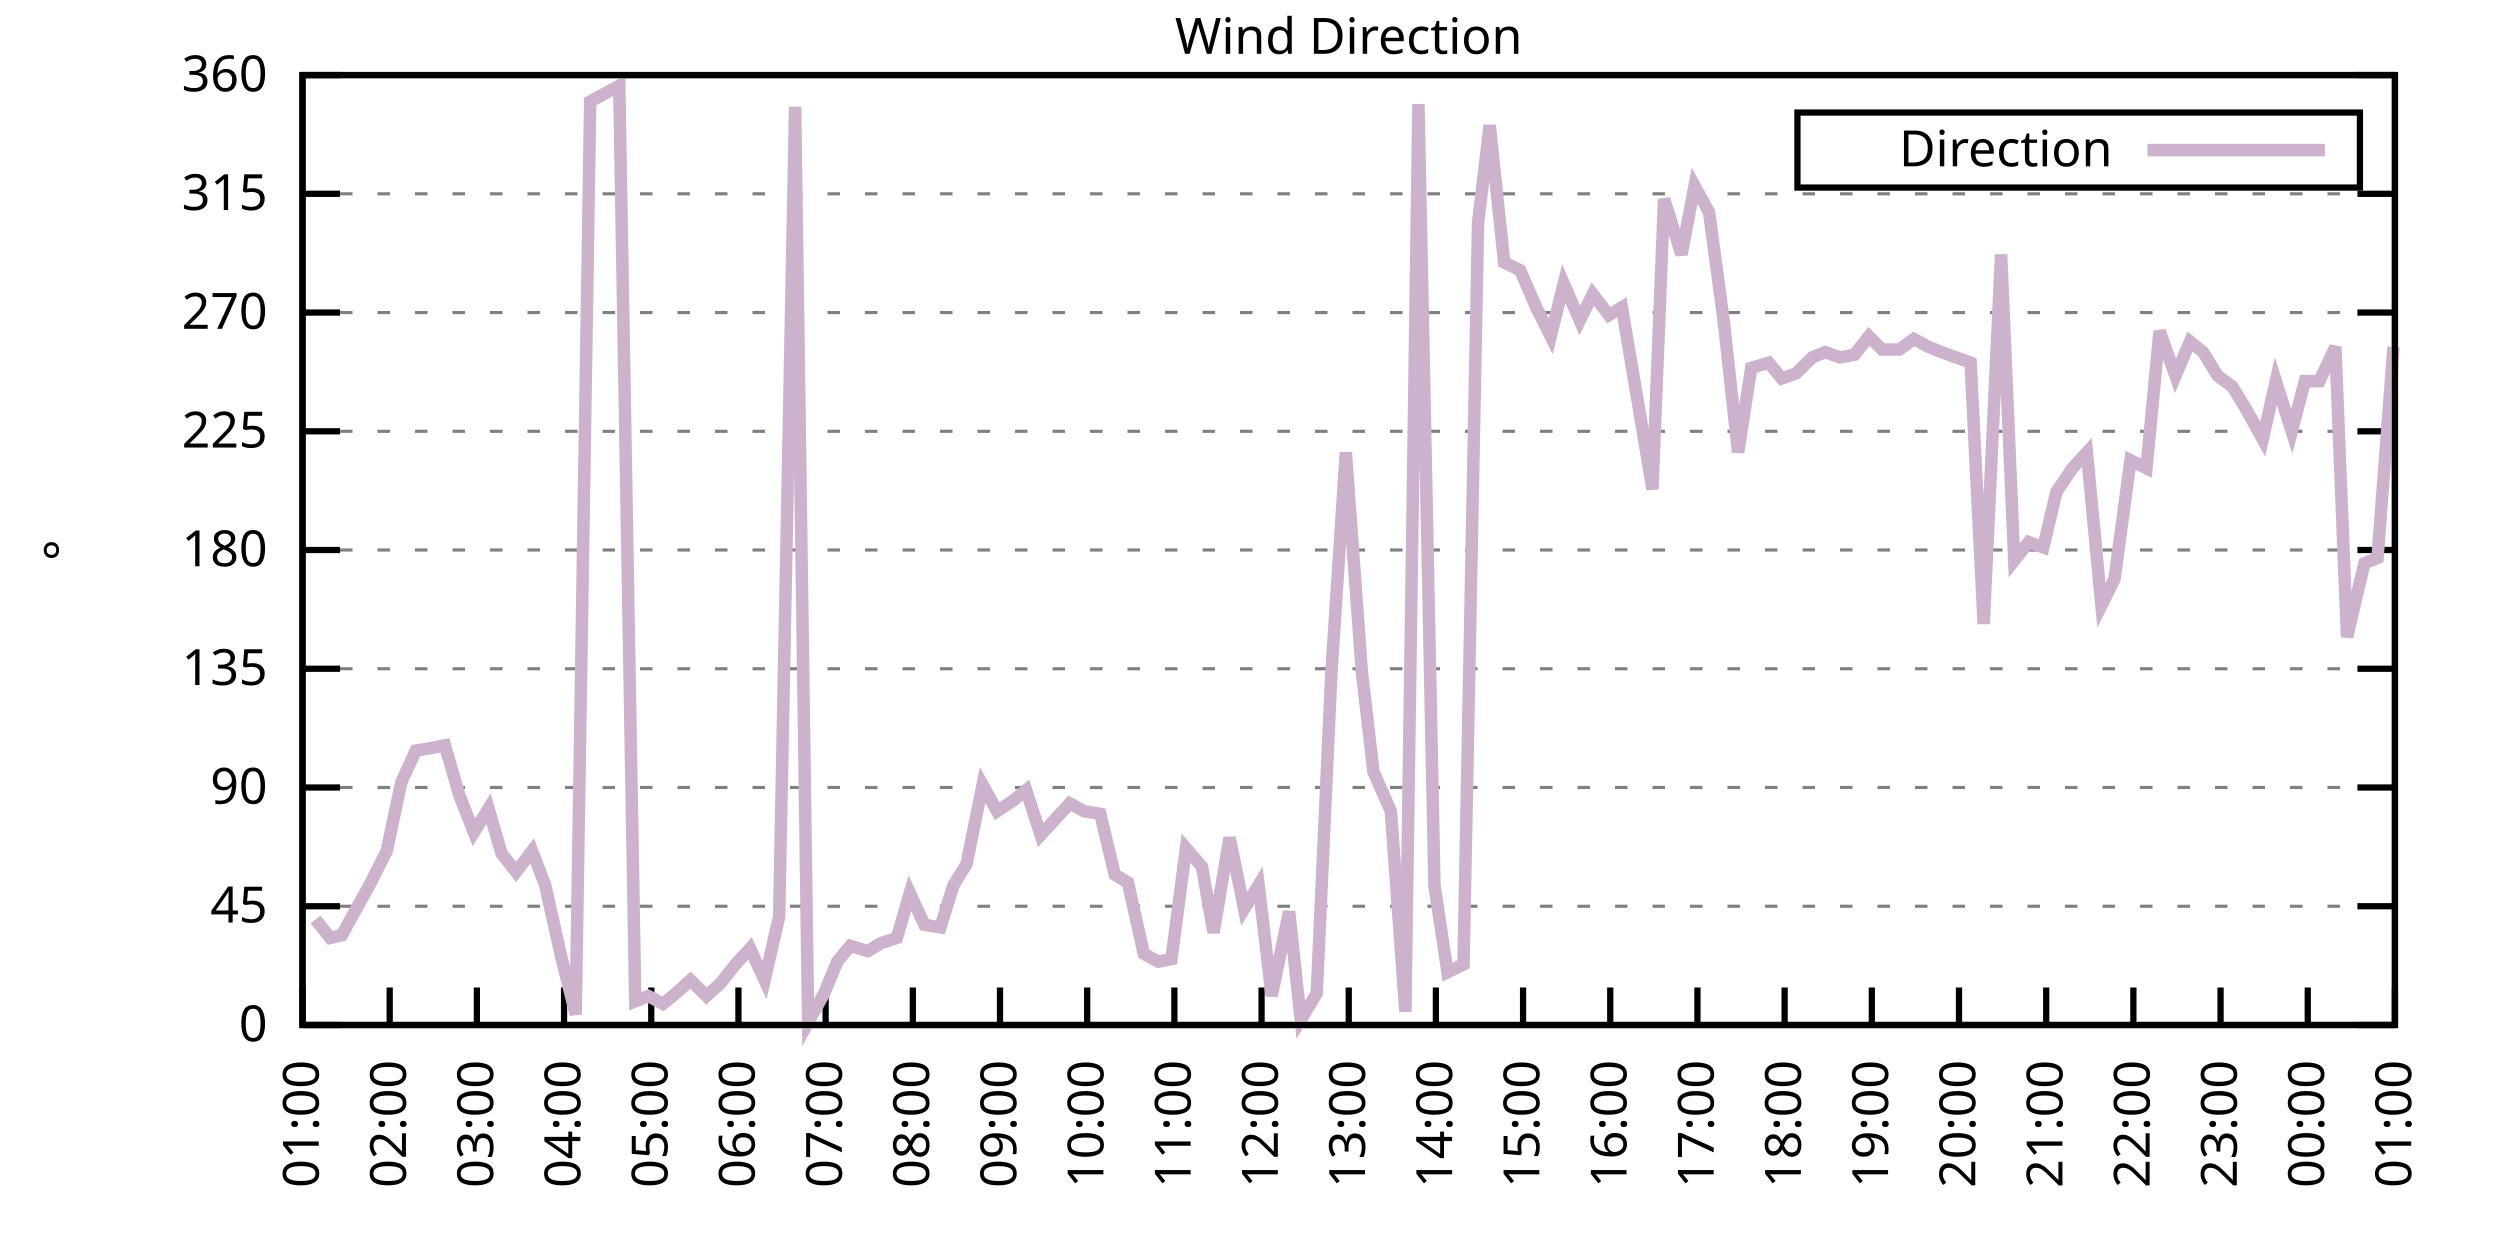
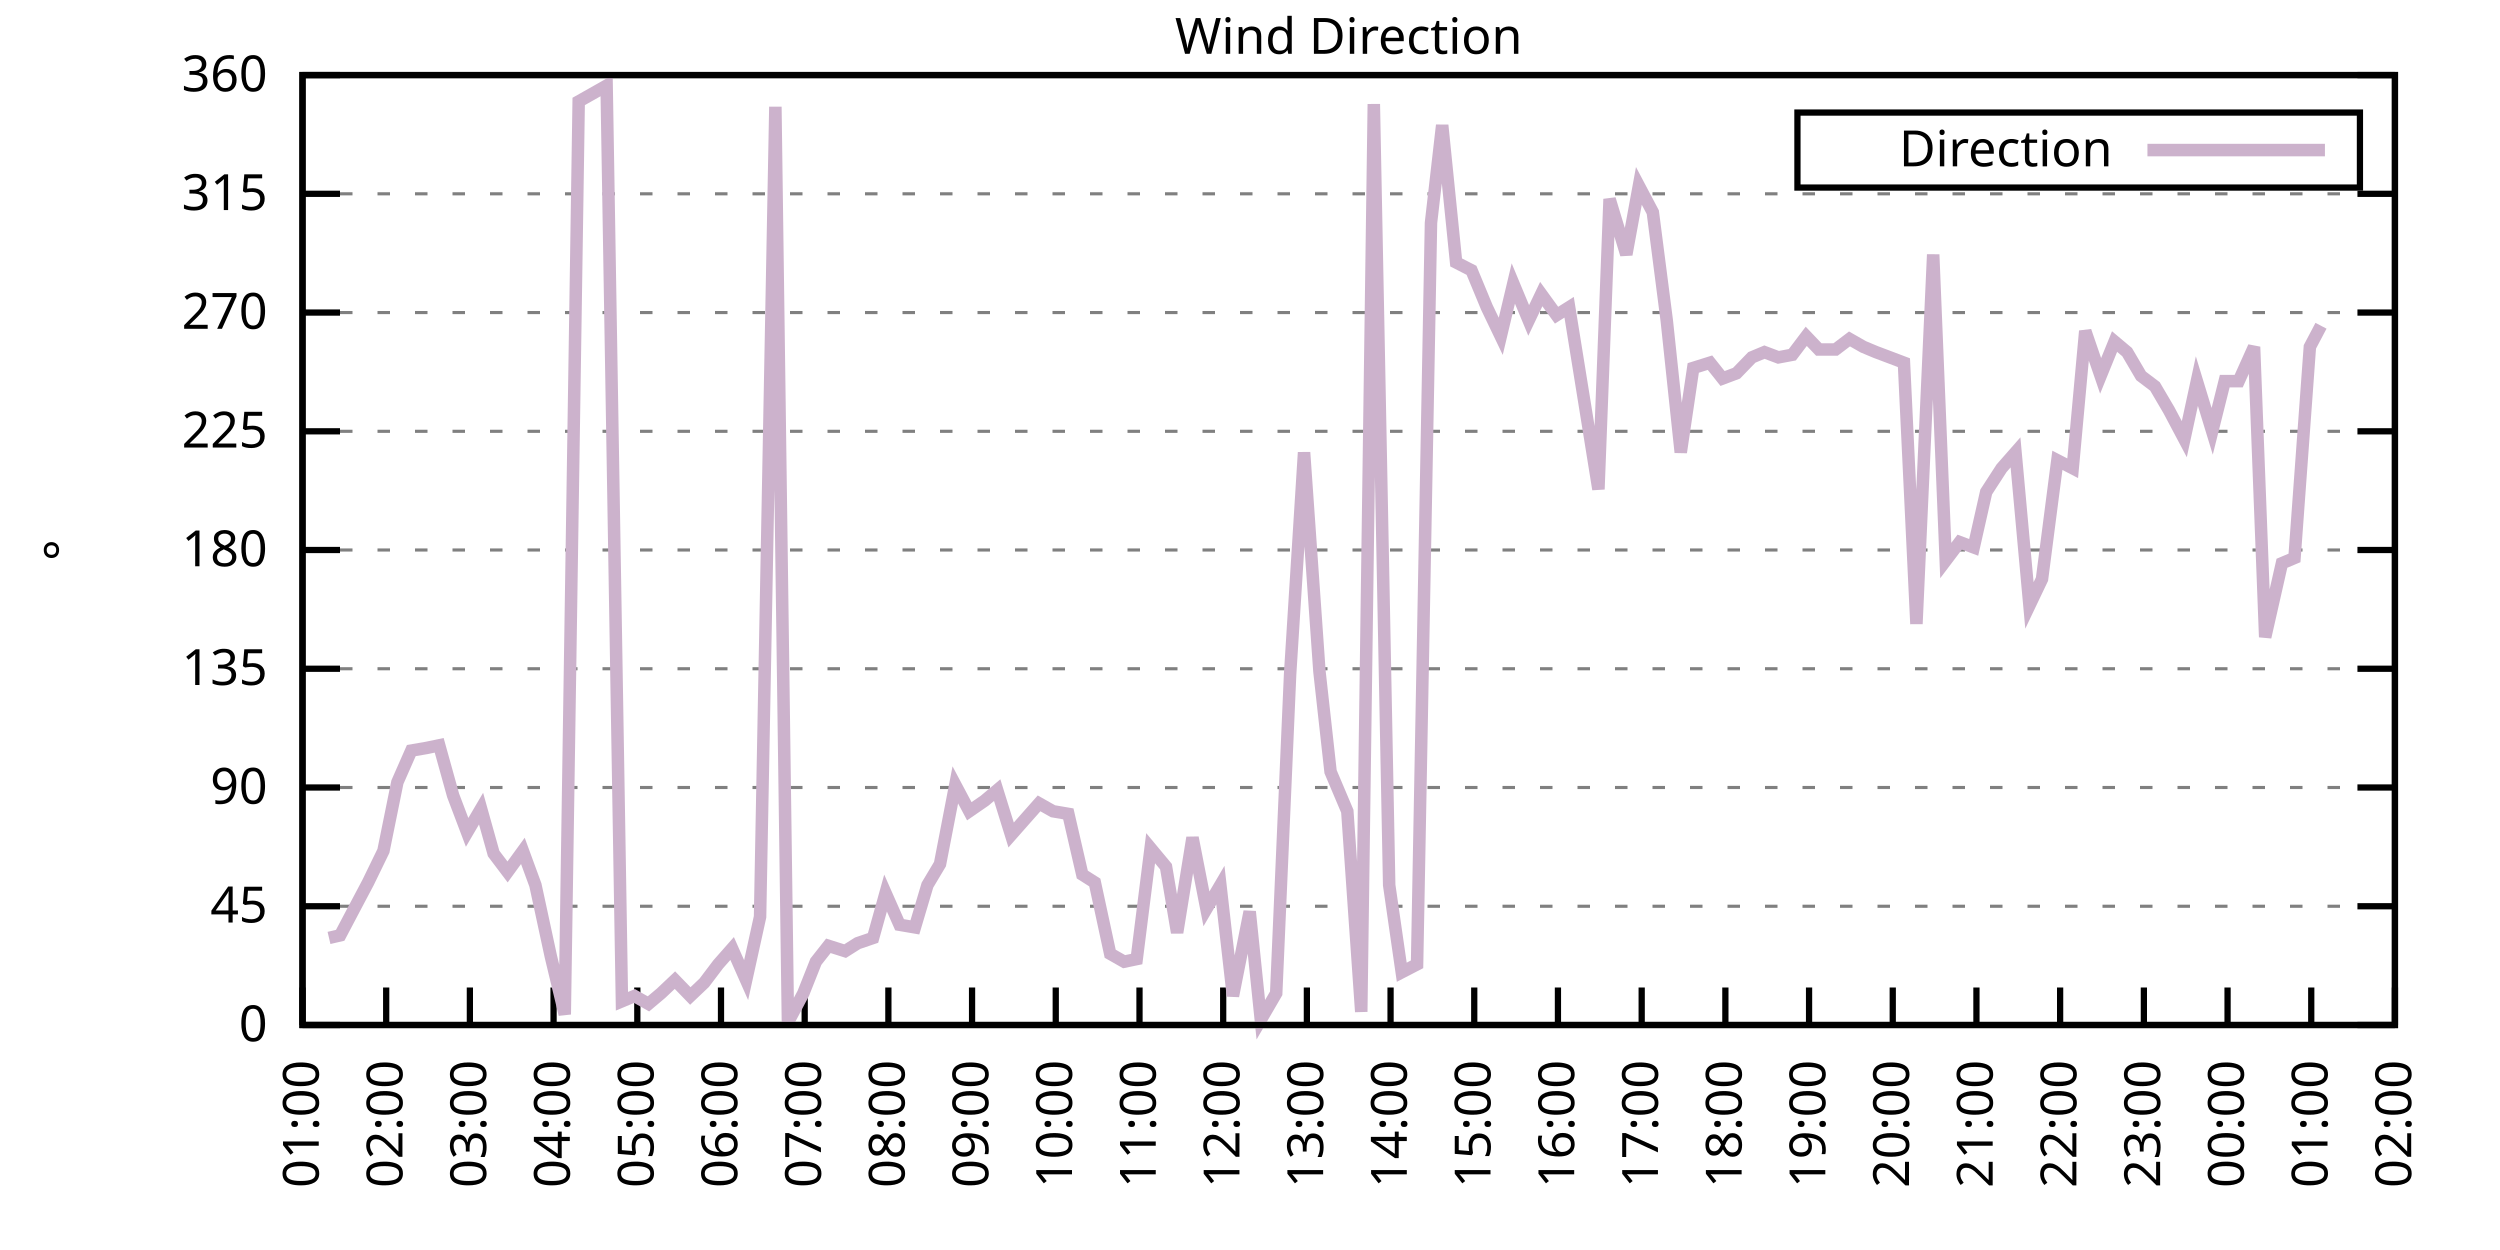
<svg xmlns="http://www.w3.org/2000/svg" xmlns:xlink="http://www.w3.org/1999/xlink" width="400" height="200" viewBox="0 0 400 200">
  <g id="gnuplot_canvas">
    <rect x="0" y="0" width="400" height="200" fill="none" />
    <defs>
      <circle id="gpDot" r="0.5" stroke-width="0.5" stroke="currentColor" />
      <path id="gpPt0" stroke-width="0.333" stroke="currentColor" d="M-1,0 h2 M0,-1 v2" />
      <path id="gpPt1" stroke-width="0.333" stroke="currentColor" d="M-1,-1 L1,1 M1,-1 L-1,1" />
      <path id="gpPt2" stroke-width="0.333" stroke="currentColor" d="M-1,0 L1,0 M0,-1 L0,1 M-1,-1 L1,1 M-1,1 L1,-1" />
      <rect id="gpPt3" stroke-width="0.333" stroke="currentColor" x="-1" y="-1" width="2" height="2" />
      <rect id="gpPt4" stroke-width="0.333" stroke="currentColor" fill="currentColor" x="-1" y="-1" width="2" height="2" />
      <circle id="gpPt5" stroke-width="0.333" stroke="currentColor" cx="0" cy="0" r="1" />
      <use xlink:href="#gpPt5" id="gpPt6" fill="currentColor" stroke="none" />
      <path id="gpPt7" stroke-width="0.333" stroke="currentColor" d="M0,-1.33 L-1.33,0.67 L1.33,0.67 z" />
      <use xlink:href="#gpPt7" id="gpPt8" fill="currentColor" stroke="none" />
      <use xlink:href="#gpPt7" id="gpPt9" stroke="currentColor" transform="rotate(180)" />
      <use xlink:href="#gpPt9" id="gpPt10" fill="currentColor" stroke="none" />
      <use xlink:href="#gpPt3" id="gpPt11" stroke="currentColor" transform="rotate(45)" />
      <use xlink:href="#gpPt11" id="gpPt12" fill="currentColor" stroke="none" />
      <path id="gpPt13" stroke-width="0.333" stroke="currentColor" d="M0,1.330 L1.265,0.411 L0.782,-1.067 L-0.782,-1.076 L-1.265,0.411 z" />
      <use xlink:href="#gpPt13" id="gpPt14" fill="currentColor" stroke="none" />
      <filter id="textbox" filterUnits="objectBoundingBox" x="0" y="0" height="1" width="1">
        <feFlood flood-color="white" flood-opacity="1" result="bgnd" />
        <feComposite in="SourceGraphic" in2="bgnd" operator="atop" />
      </filter>
      <filter id="greybox" filterUnits="objectBoundingBox" x="0" y="0" height="1" width="1">
        <feFlood flood-color="lightgrey" flood-opacity="1" result="grey" />
        <feComposite in="SourceGraphic" in2="grey" operator="atop" />
      </filter>
    </defs>
    <g fill="none" color="white" stroke="currentColor" stroke-width="1.00" stroke-linecap="butt" stroke-linejoin="miter">
</g>
    <g fill="none" color="black" stroke="currentColor" stroke-width="1.00" stroke-linecap="butt" stroke-linejoin="miter">
      <g stroke="none" shape-rendering="crispEdges">
        <polygon fill="rgb(255, 255, 255)" points="48.40,164.00 383.18,164.00 383.18,12.02 48.40,12.02 " />
      </g>
    </g>
    <g fill="none" color="black" stroke="currentColor" stroke-width="1.00" stroke-linecap="butt" stroke-linejoin="miter">
</g>
    <g fill="none" color="black" stroke="black" stroke-width="0.50" stroke-linecap="butt" stroke-linejoin="miter">
</g>
    <g fill="none" color="gray" stroke="currentColor" stroke-width="0.50" stroke-linecap="butt" stroke-linejoin="miter">
      <path stroke="gray" stroke-dasharray="2,4" class="gridline" d="M48.40,164.00 L383.19,164.00  " />
    </g>
    <g fill="none" color="gray" stroke="gray" stroke-width="1.00" stroke-linecap="butt" stroke-linejoin="miter">
</g>
    <g fill="none" color="black" stroke="currentColor" stroke-width="1.00" stroke-linecap="butt" stroke-linejoin="miter">
      <path stroke="black" d="M48.40,164.00 L54.40,164.00 M383.19,164.00 L377.19,164.00  " />
      <g transform="translate(42.80,166.60)" stroke="none" fill="black" font-family="Sans" font-size="8.00" text-anchor="end">
        <text>
          <tspan font-family="Sans"> 0</tspan>
        </text>
      </g>
    </g>
    <g fill="none" color="black" stroke="currentColor" stroke-width="1.00" stroke-linecap="butt" stroke-linejoin="miter">
</g>
    <g fill="none" color="black" stroke="black" stroke-width="0.50" stroke-linecap="butt" stroke-linejoin="miter">
</g>
    <g fill="none" color="gray" stroke="currentColor" stroke-width="0.50" stroke-linecap="butt" stroke-linejoin="miter">
      <path stroke="gray" stroke-dasharray="2,4" class="gridline" d="M48.40,145.00 L383.19,145.00  " />
    </g>
    <g fill="none" color="gray" stroke="gray" stroke-width="1.00" stroke-linecap="butt" stroke-linejoin="miter">
</g>
    <g fill="none" color="black" stroke="currentColor" stroke-width="1.00" stroke-linecap="butt" stroke-linejoin="miter">
      <path stroke="black" d="M48.40,145.00 L54.40,145.00 M383.19,145.00 L377.19,145.00  " />
      <g transform="translate(42.80,147.60)" stroke="none" fill="black" font-family="Sans" font-size="8.00" text-anchor="end">
        <text>
          <tspan font-family="Sans"> 45</tspan>
        </text>
      </g>
    </g>
    <g fill="none" color="black" stroke="currentColor" stroke-width="1.00" stroke-linecap="butt" stroke-linejoin="miter">
</g>
    <g fill="none" color="black" stroke="black" stroke-width="0.50" stroke-linecap="butt" stroke-linejoin="miter">
</g>
    <g fill="none" color="gray" stroke="currentColor" stroke-width="0.50" stroke-linecap="butt" stroke-linejoin="miter">
      <path stroke="gray" stroke-dasharray="2,4" class="gridline" d="M48.40,126.00 L383.19,126.00  " />
    </g>
    <g fill="none" color="gray" stroke="gray" stroke-width="1.00" stroke-linecap="butt" stroke-linejoin="miter">
</g>
    <g fill="none" color="black" stroke="currentColor" stroke-width="1.00" stroke-linecap="butt" stroke-linejoin="miter">
      <path stroke="black" d="M48.40,126.00 L54.40,126.00 M383.19,126.00 L377.19,126.00  " />
      <g transform="translate(42.80,128.60)" stroke="none" fill="black" font-family="Sans" font-size="8.00" text-anchor="end">
        <text>
          <tspan font-family="Sans"> 90</tspan>
        </text>
      </g>
    </g>
    <g fill="none" color="black" stroke="currentColor" stroke-width="1.00" stroke-linecap="butt" stroke-linejoin="miter">
</g>
    <g fill="none" color="black" stroke="black" stroke-width="0.50" stroke-linecap="butt" stroke-linejoin="miter">
</g>
    <g fill="none" color="gray" stroke="currentColor" stroke-width="0.50" stroke-linecap="butt" stroke-linejoin="miter">
      <path stroke="gray" stroke-dasharray="2,4" class="gridline" d="M48.40,107.00 L383.19,107.00  " />
    </g>
    <g fill="none" color="gray" stroke="gray" stroke-width="1.00" stroke-linecap="butt" stroke-linejoin="miter">
</g>
    <g fill="none" color="black" stroke="currentColor" stroke-width="1.00" stroke-linecap="butt" stroke-linejoin="miter">
      <path stroke="black" d="M48.40,107.00 L54.40,107.00 M383.19,107.00 L377.19,107.00  " />
      <g transform="translate(42.80,109.60)" stroke="none" fill="black" font-family="Sans" font-size="8.00" text-anchor="end">
        <text>
          <tspan font-family="Sans"> 135</tspan>
        </text>
      </g>
    </g>
    <g fill="none" color="black" stroke="currentColor" stroke-width="1.00" stroke-linecap="butt" stroke-linejoin="miter">
</g>
    <g fill="none" color="black" stroke="black" stroke-width="0.50" stroke-linecap="butt" stroke-linejoin="miter">
</g>
    <g fill="none" color="gray" stroke="currentColor" stroke-width="0.50" stroke-linecap="butt" stroke-linejoin="miter">
      <path stroke="gray" stroke-dasharray="2,4" class="gridline" d="M48.40,88.00 L383.19,88.00  " />
    </g>
    <g fill="none" color="gray" stroke="gray" stroke-width="1.00" stroke-linecap="butt" stroke-linejoin="miter">
</g>
    <g fill="none" color="black" stroke="currentColor" stroke-width="1.00" stroke-linecap="butt" stroke-linejoin="miter">
      <path stroke="black" d="M48.40,88.00 L54.40,88.00 M383.19,88.00 L377.19,88.00  " />
      <g transform="translate(42.80,90.60)" stroke="none" fill="black" font-family="Sans" font-size="8.00" text-anchor="end">
        <text>
          <tspan font-family="Sans"> 180</tspan>
        </text>
      </g>
    </g>
    <g fill="none" color="black" stroke="currentColor" stroke-width="1.00" stroke-linecap="butt" stroke-linejoin="miter">
</g>
    <g fill="none" color="black" stroke="black" stroke-width="0.50" stroke-linecap="butt" stroke-linejoin="miter">
</g>
    <g fill="none" color="gray" stroke="currentColor" stroke-width="0.50" stroke-linecap="butt" stroke-linejoin="miter">
      <path stroke="gray" stroke-dasharray="2,4" class="gridline" d="M48.40,69.01 L383.19,69.01  " />
    </g>
    <g fill="none" color="gray" stroke="gray" stroke-width="1.00" stroke-linecap="butt" stroke-linejoin="miter">
</g>
    <g fill="none" color="black" stroke="currentColor" stroke-width="1.00" stroke-linecap="butt" stroke-linejoin="miter">
      <path stroke="black" d="M48.40,69.01 L54.40,69.01 M383.19,69.01 L377.19,69.01  " />
      <g transform="translate(42.80,71.61)" stroke="none" fill="black" font-family="Sans" font-size="8.00" text-anchor="end">
        <text>
          <tspan font-family="Sans"> 225</tspan>
        </text>
      </g>
    </g>
    <g fill="none" color="black" stroke="currentColor" stroke-width="1.00" stroke-linecap="butt" stroke-linejoin="miter">
</g>
    <g fill="none" color="black" stroke="black" stroke-width="0.50" stroke-linecap="butt" stroke-linejoin="miter">
</g>
    <g fill="none" color="gray" stroke="currentColor" stroke-width="0.50" stroke-linecap="butt" stroke-linejoin="miter">
      <path stroke="gray" stroke-dasharray="2,4" class="gridline" d="M48.40,50.01 L383.19,50.01  " />
    </g>
    <g fill="none" color="gray" stroke="gray" stroke-width="1.00" stroke-linecap="butt" stroke-linejoin="miter">
</g>
    <g fill="none" color="black" stroke="currentColor" stroke-width="1.00" stroke-linecap="butt" stroke-linejoin="miter">
      <path stroke="black" d="M48.40,50.01 L54.40,50.01 M383.19,50.01 L377.19,50.01  " />
      <g transform="translate(42.80,52.61)" stroke="none" fill="black" font-family="Sans" font-size="8.00" text-anchor="end">
        <text>
          <tspan font-family="Sans"> 270</tspan>
        </text>
      </g>
    </g>
    <g fill="none" color="black" stroke="currentColor" stroke-width="1.00" stroke-linecap="butt" stroke-linejoin="miter">
</g>
    <g fill="none" color="black" stroke="black" stroke-width="0.50" stroke-linecap="butt" stroke-linejoin="miter">
</g>
    <g fill="none" color="gray" stroke="currentColor" stroke-width="0.50" stroke-linecap="butt" stroke-linejoin="miter">
      <path stroke="gray" stroke-dasharray="2,4" class="gridline" d="M48.40,31.01 L383.19,31.01  " />
    </g>
    <g fill="none" color="gray" stroke="gray" stroke-width="1.00" stroke-linecap="butt" stroke-linejoin="miter">
</g>
    <g fill="none" color="black" stroke="currentColor" stroke-width="1.00" stroke-linecap="butt" stroke-linejoin="miter">
      <path stroke="black" d="M48.40,31.01 L54.40,31.01 M383.19,31.01 L377.19,31.01  " />
      <g transform="translate(42.80,33.61)" stroke="none" fill="black" font-family="Sans" font-size="8.00" text-anchor="end">
        <text>
          <tspan font-family="Sans"> 315</tspan>
        </text>
      </g>
    </g>
    <g fill="none" color="black" stroke="currentColor" stroke-width="1.00" stroke-linecap="butt" stroke-linejoin="miter">
</g>
    <g fill="none" color="black" stroke="black" stroke-width="0.50" stroke-linecap="butt" stroke-linejoin="miter">
</g>
    <g fill="none" color="gray" stroke="currentColor" stroke-width="0.50" stroke-linecap="butt" stroke-linejoin="miter">
      <path stroke="gray" stroke-dasharray="2,4" class="gridline" d="M48.40,12.01 L383.19,12.01  " />
    </g>
    <g fill="none" color="gray" stroke="gray" stroke-width="1.00" stroke-linecap="butt" stroke-linejoin="miter">
</g>
    <g fill="none" color="black" stroke="currentColor" stroke-width="1.00" stroke-linecap="butt" stroke-linejoin="miter">
      <path stroke="black" d="M48.40,12.01 L54.40,12.01 M383.19,12.01 L377.19,12.01  " />
      <g transform="translate(42.80,14.61)" stroke="none" fill="black" font-family="Sans" font-size="8.00" text-anchor="end">
        <text>
          <tspan font-family="Sans"> 360</tspan>
        </text>
      </g>
    </g>
    <g fill="none" color="black" stroke="currentColor" stroke-width="1.00" stroke-linecap="butt" stroke-linejoin="miter">
      <path stroke="black" d="M48.40,164.00 L48.40,158.00  " />
      <g transform="translate(51.00,169.60) rotate(270.00)" stroke="none" fill="black" font-family="Sans" font-size="8.00" text-anchor="end">
        <text>
          <tspan font-family="Sans">01:00</tspan>
        </text>
      </g>
    </g>
    <g fill="none" color="black" stroke="currentColor" stroke-width="1.00" stroke-linecap="butt" stroke-linejoin="miter">
-       <path stroke="black" d="M62.35,164.00 L62.35,158.00  " />
-       <g transform="translate(64.95,169.60) rotate(270.00)" stroke="none" fill="black" font-family="Sans" font-size="8.00" text-anchor="end">
+       <path stroke="black" d="M61.79,164.00 L61.79,158.00  " />
+       <g transform="translate(64.39,169.60) rotate(270.00)" stroke="none" fill="black" font-family="Sans" font-size="8.00" text-anchor="end">
        <text>
          <tspan font-family="Sans">02:00</tspan>
        </text>
      </g>
    </g>
    <g fill="none" color="black" stroke="currentColor" stroke-width="1.00" stroke-linecap="butt" stroke-linejoin="miter">
-       <path stroke="black" d="M76.30,164.00 L76.30,158.00  " />
-       <g transform="translate(78.90,169.60) rotate(270.00)" stroke="none" fill="black" font-family="Sans" font-size="8.00" text-anchor="end">
+       <path stroke="black" d="M75.18,164.00 L75.18,158.00  " />
+       <g transform="translate(77.78,169.60) rotate(270.00)" stroke="none" fill="black" font-family="Sans" font-size="8.00" text-anchor="end">
        <text>
          <tspan font-family="Sans">03:00</tspan>
        </text>
      </g>
    </g>
    <g fill="none" color="black" stroke="currentColor" stroke-width="1.00" stroke-linecap="butt" stroke-linejoin="miter">
-       <path stroke="black" d="M90.25,164.00 L90.25,158.00  " />
-       <g transform="translate(92.85,169.60) rotate(270.00)" stroke="none" fill="black" font-family="Sans" font-size="8.00" text-anchor="end">
+       <path stroke="black" d="M88.57,164.00 L88.57,158.00  " />
+       <g transform="translate(91.17,169.60) rotate(270.00)" stroke="none" fill="black" font-family="Sans" font-size="8.00" text-anchor="end">
        <text>
          <tspan font-family="Sans">04:00</tspan>
        </text>
      </g>
    </g>
    <g fill="none" color="black" stroke="currentColor" stroke-width="1.00" stroke-linecap="butt" stroke-linejoin="miter">
-       <path stroke="black" d="M104.20,164.00 L104.20,158.00  " />
-       <g transform="translate(106.80,169.60) rotate(270.00)" stroke="none" fill="black" font-family="Sans" font-size="8.00" text-anchor="end">
+       <path stroke="black" d="M101.97,164.00 L101.97,158.00  " />
+       <g transform="translate(104.57,169.60) rotate(270.00)" stroke="none" fill="black" font-family="Sans" font-size="8.00" text-anchor="end">
        <text>
          <tspan font-family="Sans">05:00</tspan>
        </text>
      </g>
    </g>
    <g fill="none" color="black" stroke="currentColor" stroke-width="1.00" stroke-linecap="butt" stroke-linejoin="miter">
-       <path stroke="black" d="M118.15,164.00 L118.15,158.00  " />
-       <g transform="translate(120.75,169.60) rotate(270.00)" stroke="none" fill="black" font-family="Sans" font-size="8.00" text-anchor="end">
+       <path stroke="black" d="M115.36,164.00 L115.36,158.00  " />
+       <g transform="translate(117.96,169.60) rotate(270.00)" stroke="none" fill="black" font-family="Sans" font-size="8.00" text-anchor="end">
        <text>
          <tspan font-family="Sans">06:00</tspan>
        </text>
      </g>
    </g>
    <g fill="none" color="black" stroke="currentColor" stroke-width="1.00" stroke-linecap="butt" stroke-linejoin="miter">
-       <path stroke="black" d="M132.10,164.00 L132.10,158.00  " />
-       <g transform="translate(134.70,169.60) rotate(270.00)" stroke="none" fill="black" font-family="Sans" font-size="8.00" text-anchor="end">
+       <path stroke="black" d="M128.75,164.00 L128.75,158.00  " />
+       <g transform="translate(131.35,169.60) rotate(270.00)" stroke="none" fill="black" font-family="Sans" font-size="8.00" text-anchor="end">
        <text>
          <tspan font-family="Sans">07:00</tspan>
        </text>
      </g>
    </g>
    <g fill="none" color="black" stroke="currentColor" stroke-width="1.00" stroke-linecap="butt" stroke-linejoin="miter">
-       <path stroke="black" d="M146.05,164.00 L146.05,158.00  " />
-       <g transform="translate(148.65,169.60) rotate(270.00)" stroke="none" fill="black" font-family="Sans" font-size="8.00" text-anchor="end">
+       <path stroke="black" d="M142.14,164.00 L142.14,158.00  " />
+       <g transform="translate(144.74,169.60) rotate(270.00)" stroke="none" fill="black" font-family="Sans" font-size="8.00" text-anchor="end">
        <text>
          <tspan font-family="Sans">08:00</tspan>
        </text>
      </g>
    </g>
    <g fill="none" color="black" stroke="currentColor" stroke-width="1.00" stroke-linecap="butt" stroke-linejoin="miter">
-       <path stroke="black" d="M160.00,164.00 L160.00,158.00  " />
-       <g transform="translate(162.60,169.60) rotate(270.00)" stroke="none" fill="black" font-family="Sans" font-size="8.00" text-anchor="end">
+       <path stroke="black" d="M155.53,164.00 L155.53,158.00  " />
+       <g transform="translate(158.13,169.60) rotate(270.00)" stroke="none" fill="black" font-family="Sans" font-size="8.00" text-anchor="end">
        <text>
          <tspan font-family="Sans">09:00</tspan>
        </text>
      </g>
    </g>
    <g fill="none" color="black" stroke="currentColor" stroke-width="1.00" stroke-linecap="butt" stroke-linejoin="miter">
-       <path stroke="black" d="M173.95,164.00 L173.95,158.00  " />
-       <g transform="translate(176.55,169.60) rotate(270.00)" stroke="none" fill="black" font-family="Sans" font-size="8.00" text-anchor="end">
+       <path stroke="black" d="M168.92,164.00 L168.92,158.00  " />
+       <g transform="translate(171.52,169.60) rotate(270.00)" stroke="none" fill="black" font-family="Sans" font-size="8.00" text-anchor="end">
        <text>
          <tspan font-family="Sans">10:00</tspan>
        </text>
      </g>
    </g>
    <g fill="none" color="black" stroke="currentColor" stroke-width="1.00" stroke-linecap="butt" stroke-linejoin="miter">
-       <path stroke="black" d="M187.90,164.00 L187.90,158.00  " />
-       <g transform="translate(190.50,169.60) rotate(270.00)" stroke="none" fill="black" font-family="Sans" font-size="8.00" text-anchor="end">
+       <path stroke="black" d="M182.32,164.00 L182.32,158.00  " />
+       <g transform="translate(184.92,169.60) rotate(270.00)" stroke="none" fill="black" font-family="Sans" font-size="8.00" text-anchor="end">
        <text>
          <tspan font-family="Sans">11:00</tspan>
        </text>
      </g>
    </g>
    <g fill="none" color="black" stroke="currentColor" stroke-width="1.00" stroke-linecap="butt" stroke-linejoin="miter">
-       <path stroke="black" d="M201.85,164.00 L201.85,158.00  " />
-       <g transform="translate(204.45,169.60) rotate(270.00)" stroke="none" fill="black" font-family="Sans" font-size="8.00" text-anchor="end">
+       <path stroke="black" d="M195.71,164.00 L195.71,158.00  " />
+       <g transform="translate(198.31,169.60) rotate(270.00)" stroke="none" fill="black" font-family="Sans" font-size="8.00" text-anchor="end">
        <text>
          <tspan font-family="Sans">12:00</tspan>
        </text>
      </g>
    </g>
    <g fill="none" color="black" stroke="currentColor" stroke-width="1.00" stroke-linecap="butt" stroke-linejoin="miter">
-       <path stroke="black" d="M215.80,164.00 L215.80,158.00  " />
-       <g transform="translate(218.40,169.60) rotate(270.00)" stroke="none" fill="black" font-family="Sans" font-size="8.00" text-anchor="end">
+       <path stroke="black" d="M209.10,164.00 L209.10,158.00  " />
+       <g transform="translate(211.70,169.60) rotate(270.00)" stroke="none" fill="black" font-family="Sans" font-size="8.00" text-anchor="end">
        <text>
          <tspan font-family="Sans">13:00</tspan>
        </text>
      </g>
    </g>
    <g fill="none" color="black" stroke="currentColor" stroke-width="1.00" stroke-linecap="butt" stroke-linejoin="miter">
-       <path stroke="black" d="M229.74,164.00 L229.74,158.00  " />
-       <g transform="translate(232.34,169.60) rotate(270.00)" stroke="none" fill="black" font-family="Sans" font-size="8.00" text-anchor="end">
+       <path stroke="black" d="M222.49,164.00 L222.49,158.00  " />
+       <g transform="translate(225.09,169.60) rotate(270.00)" stroke="none" fill="black" font-family="Sans" font-size="8.00" text-anchor="end">
        <text>
          <tspan font-family="Sans">14:00</tspan>
        </text>
      </g>
    </g>
    <g fill="none" color="black" stroke="currentColor" stroke-width="1.00" stroke-linecap="butt" stroke-linejoin="miter">
-       <path stroke="black" d="M243.69,164.00 L243.69,158.00  " />
-       <g transform="translate(246.29,169.60) rotate(270.00)" stroke="none" fill="black" font-family="Sans" font-size="8.00" text-anchor="end">
+       <path stroke="black" d="M235.88,164.00 L235.88,158.00  " />
+       <g transform="translate(238.48,169.60) rotate(270.00)" stroke="none" fill="black" font-family="Sans" font-size="8.00" text-anchor="end">
        <text>
          <tspan font-family="Sans">15:00</tspan>
        </text>
      </g>
    </g>
    <g fill="none" color="black" stroke="currentColor" stroke-width="1.00" stroke-linecap="butt" stroke-linejoin="miter">
-       <path stroke="black" d="M257.64,164.00 L257.64,158.00  " />
-       <g transform="translate(260.24,169.60) rotate(270.00)" stroke="none" fill="black" font-family="Sans" font-size="8.00" text-anchor="end">
+       <path stroke="black" d="M249.27,164.00 L249.27,158.00  " />
+       <g transform="translate(251.87,169.60) rotate(270.00)" stroke="none" fill="black" font-family="Sans" font-size="8.00" text-anchor="end">
        <text>
          <tspan font-family="Sans">16:00</tspan>
        </text>
      </g>
    </g>
    <g fill="none" color="black" stroke="currentColor" stroke-width="1.00" stroke-linecap="butt" stroke-linejoin="miter">
-       <path stroke="black" d="M271.59,164.00 L271.59,158.00  " />
-       <g transform="translate(274.19,169.60) rotate(270.00)" stroke="none" fill="black" font-family="Sans" font-size="8.00" text-anchor="end">
+       <path stroke="black" d="M262.67,164.00 L262.67,158.00  " />
+       <g transform="translate(265.27,169.60) rotate(270.00)" stroke="none" fill="black" font-family="Sans" font-size="8.00" text-anchor="end">
        <text>
          <tspan font-family="Sans">17:00</tspan>
        </text>
      </g>
    </g>
    <g fill="none" color="black" stroke="currentColor" stroke-width="1.00" stroke-linecap="butt" stroke-linejoin="miter">
-       <path stroke="black" d="M285.54,164.00 L285.54,158.00  " />
-       <g transform="translate(288.14,169.60) rotate(270.00)" stroke="none" fill="black" font-family="Sans" font-size="8.00" text-anchor="end">
+       <path stroke="black" d="M276.06,164.00 L276.06,158.00  " />
+       <g transform="translate(278.66,169.60) rotate(270.00)" stroke="none" fill="black" font-family="Sans" font-size="8.00" text-anchor="end">
        <text>
          <tspan font-family="Sans">18:00</tspan>
        </text>
      </g>
    </g>
    <g fill="none" color="black" stroke="currentColor" stroke-width="1.00" stroke-linecap="butt" stroke-linejoin="miter">
-       <path stroke="black" d="M299.49,164.00 L299.49,158.00  " />
-       <g transform="translate(302.09,169.60) rotate(270.00)" stroke="none" fill="black" font-family="Sans" font-size="8.00" text-anchor="end">
+       <path stroke="black" d="M289.45,164.00 L289.45,158.00  " />
+       <g transform="translate(292.05,169.60) rotate(270.00)" stroke="none" fill="black" font-family="Sans" font-size="8.00" text-anchor="end">
        <text>
          <tspan font-family="Sans">19:00</tspan>
        </text>
      </g>
    </g>
    <g fill="none" color="black" stroke="currentColor" stroke-width="1.00" stroke-linecap="butt" stroke-linejoin="miter">
-       <path stroke="black" d="M313.44,164.00 L313.44,158.00  " />
-       <g transform="translate(316.04,169.60) rotate(270.00)" stroke="none" fill="black" font-family="Sans" font-size="8.00" text-anchor="end">
+       <path stroke="black" d="M302.84,164.00 L302.84,158.00  " />
+       <g transform="translate(305.44,169.60) rotate(270.00)" stroke="none" fill="black" font-family="Sans" font-size="8.00" text-anchor="end">
        <text>
          <tspan font-family="Sans">20:00</tspan>
        </text>
      </g>
    </g>
    <g fill="none" color="black" stroke="currentColor" stroke-width="1.00" stroke-linecap="butt" stroke-linejoin="miter">
-       <path stroke="black" d="M327.39,164.00 L327.39,158.00  " />
-       <g transform="translate(329.99,169.60) rotate(270.00)" stroke="none" fill="black" font-family="Sans" font-size="8.00" text-anchor="end">
+       <path stroke="black" d="M316.23,164.00 L316.23,158.00  " />
+       <g transform="translate(318.83,169.60) rotate(270.00)" stroke="none" fill="black" font-family="Sans" font-size="8.00" text-anchor="end">
        <text>
          <tspan font-family="Sans">21:00</tspan>
        </text>
      </g>
    </g>
    <g fill="none" color="black" stroke="currentColor" stroke-width="1.00" stroke-linecap="butt" stroke-linejoin="miter">
-       <path stroke="black" d="M341.34,164.00 L341.34,158.00  " />
-       <g transform="translate(343.94,169.60) rotate(270.00)" stroke="none" fill="black" font-family="Sans" font-size="8.00" text-anchor="end">
+       <path stroke="black" d="M329.62,164.00 L329.62,158.00  " />
+       <g transform="translate(332.22,169.60) rotate(270.00)" stroke="none" fill="black" font-family="Sans" font-size="8.00" text-anchor="end">
        <text>
          <tspan font-family="Sans">22:00</tspan>
        </text>
      </g>
    </g>
    <g fill="none" color="black" stroke="currentColor" stroke-width="1.00" stroke-linecap="butt" stroke-linejoin="miter">
-       <path stroke="black" d="M355.29,164.00 L355.29,158.00  " />
-       <g transform="translate(357.89,169.60) rotate(270.00)" stroke="none" fill="black" font-family="Sans" font-size="8.00" text-anchor="end">
+       <path stroke="black" d="M343.02,164.00 L343.02,158.00  " />
+       <g transform="translate(345.62,169.60) rotate(270.00)" stroke="none" fill="black" font-family="Sans" font-size="8.00" text-anchor="end">
        <text>
          <tspan font-family="Sans">23:00</tspan>
        </text>
      </g>
    </g>
    <g fill="none" color="black" stroke="currentColor" stroke-width="1.00" stroke-linecap="butt" stroke-linejoin="miter">
-       <path stroke="black" d="M369.24,164.00 L369.24,158.00  " />
-       <g transform="translate(371.84,169.60) rotate(270.00)" stroke="none" fill="black" font-family="Sans" font-size="8.00" text-anchor="end">
+       <path stroke="black" d="M356.41,164.00 L356.41,158.00  " />
+       <g transform="translate(359.01,169.60) rotate(270.00)" stroke="none" fill="black" font-family="Sans" font-size="8.00" text-anchor="end">
        <text>
          <tspan font-family="Sans">00:00</tspan>
+         </text>
+       </g>
+     </g>
+     <g fill="none" color="black" stroke="currentColor" stroke-width="1.00" stroke-linecap="butt" stroke-linejoin="miter">
+       <path stroke="black" d="M369.80,164.00 L369.80,158.00  " />
+       <g transform="translate(372.40,169.60) rotate(270.00)" stroke="none" fill="black" font-family="Sans" font-size="8.00" text-anchor="end">
+         <text>
+           <tspan font-family="Sans">01:00</tspan>
        </text>
      </g>
    </g>
    <g fill="none" color="black" stroke="currentColor" stroke-width="1.00" stroke-linecap="butt" stroke-linejoin="miter">
      <path stroke="black" d="M383.19,164.00 L383.19,158.00  " />
      <g transform="translate(385.79,169.60) rotate(270.00)" stroke="none" fill="black" font-family="Sans" font-size="8.00" text-anchor="end">
        <text>
-           <tspan font-family="Sans">01:00</tspan>
+           <tspan font-family="Sans">02:00</tspan>
        </text>
      </g>
    </g>
    <g fill="none" color="black" stroke="currentColor" stroke-width="1.00" stroke-linecap="butt" stroke-linejoin="miter">
</g>
    <g fill="none" color="black" stroke="currentColor" stroke-width="1.00" stroke-linecap="butt" stroke-linejoin="miter">
      <path stroke="black" d="M48.40,12.01 L48.40,164.00 L383.19,164.00 L383.19,12.01 L48.40,12.01 Z  " />
    </g>
    <g fill="none" color="black" stroke="currentColor" stroke-width="1.00" stroke-linecap="butt" stroke-linejoin="miter">
</g>
    <g fill="none" color="black" stroke="currentColor" stroke-width="1.00" stroke-linecap="butt" stroke-linejoin="miter">
      <path stroke="black" d="M287.59,30.01 L287.59,18.01 L377.59,18.01 L377.59,30.01 L287.59,30.01 Z  " />
    </g>
    <g id="Wind_direction_plot_1">
      <g fill="none" color="white" stroke="black" stroke-width="2.00" stroke-linecap="butt" stroke-linejoin="miter">
</g>
      <g fill="none" color="black" stroke="currentColor" stroke-width="2.00" stroke-linecap="butt" stroke-linejoin="miter">
        <g transform="translate(337.99,26.61)" stroke="none" fill="black" font-family="Sans" font-size="8.00" text-anchor="end">
          <text>
            <tspan font-family="Sans">Direction</tspan>
          </text>
        </g>
      </g>
      <g fill="none" color="black" stroke="currentColor" stroke-width="2.00" stroke-linecap="butt" stroke-linejoin="miter">
-         <path stroke="rgb(204, 178, 204)" d="M343.59,24.01 L371.99,24.01 M50.49,147.11 L52.82,150.07 L54.68,149.65 L57.23,145.00 L59.33,141.20 L61.88,136.14   L64.21,125.16 L66.53,120.09 L69.09,119.67 L71.18,119.25 L73.51,127.27 L75.83,133.18 L78.16,129.38 L80.25,136.56   L82.58,139.51 L85.13,136.14 L87.23,141.62 L89.78,153.02 L92.11,162.31 L94.43,16.23 L96.76,14.97 L99.08,13.70   L101.64,160.20 L103.73,159.36 L106.06,160.62 L108.15,158.93 L110.48,156.82 L113.03,159.36 L115.36,157.24 L117.68,154.29   L120.01,151.76 L122.33,156.82 L124.66,146.69 L127.22,17.08 L129.31,163.58 L131.87,158.93 L133.96,153.87 L136.05,151.33   L138.84,152.18 L140.93,150.91 L143.49,150.07 L145.58,142.89 L147.91,147.96 L150.46,148.38 L152.56,141.62 L154.65,138.25   L157.21,125.58 L159.53,129.80 L162.09,128.11 L164.18,126.42 L166.51,133.60 L168.83,131.07 L171.16,128.54 L173.48,129.80   L176.04,130.22 L178.36,139.93 L180.46,141.20 L183.01,152.60 L185.34,153.87 L187.43,153.45 L189.76,135.71 L192.31,138.67   L194.17,149.22 L196.73,134.02 L199.06,145.42 L201.38,141.62 L203.47,159.36 L206.26,145.85 L208.12,163.16 L210.68,158.93   L213.01,107.85 L215.33,72.38 L217.89,107.43 L219.75,123.47 L222.54,129.80 L224.86,161.89 L226.95,16.65 L229.51,141.62   L231.60,155.56 L234.16,154.29 L236.49,35.65 L238.35,20.03 L240.67,41.99 L243.23,43.25 L245.79,49.16 L248.11,53.81   L250.20,45.36 L252.76,51.27 L254.85,47.05 L257.41,50.43 L259.50,49.16 L262.06,64.36 L264.39,78.29 L266.25,31.85   L269.04,40.72 L271.13,29.74 L273.45,33.96 L275.78,51.27 L278.10,72.38 L280.20,58.87 L282.99,58.03 L285.08,60.56   L287.40,59.72 L289.96,57.18 L292.05,56.34 L294.38,57.18 L296.70,56.76 L299.03,53.81 L301.12,55.92 L303.91,55.92   L306.23,54.23 L308.56,55.50 L310.65,56.34 L312.98,57.18 L315.30,58.03 L317.39,99.83 L320.18,40.72 L322.28,89.69   L324.60,86.74 L326.93,87.58 L329.02,78.72 L331.58,74.92 L333.90,72.38 L336.23,96.87 L338.32,92.65 L340.88,73.65   L343.43,74.92 L345.53,52.96 L348.08,60.14 L350.41,54.65 L352.50,56.34 L354.83,60.14 L357.15,61.83 L359.48,65.63   L362.03,70.27 L364.13,60.98 L366.68,69.01 L368.78,60.98 L371.10,60.98 L373.66,55.50 L375.52,101.94 L378.31,90.12   L380.40,89.27 L382.96,55.50  " />
+         <path stroke="rgb(204, 178, 204)" d="M343.59,24.01 L371.99,24.01 M52.64,150.07 L54.43,149.65 L56.88,145.00 L58.89,141.20 L61.35,136.14 L63.58,125.16   L65.81,120.09 L68.26,119.67 L70.27,119.25 L72.50,127.27 L74.74,133.18 L76.97,129.38 L78.98,136.56 L81.21,139.51   L83.66,136.14 L85.67,141.62 L88.13,153.02 L90.36,162.31 L92.59,16.23 L94.82,14.97 L97.06,13.70 L99.51,160.20   L101.52,159.36 L103.75,160.62 L105.76,158.93 L107.99,156.82 L110.45,159.36 L112.68,157.24 L114.91,154.29 L117.14,151.76   L119.38,156.82 L121.61,146.69 L124.06,17.08 L126.07,163.58 L128.53,158.93 L130.54,153.87 L132.54,151.33 L135.22,152.18   L137.23,150.91 L139.69,150.07 L141.69,142.89 L143.93,147.96 L146.38,148.38 L148.39,141.62 L150.40,138.25 L152.85,125.58   L155.09,129.80 L157.54,128.11 L159.55,126.42 L161.78,133.60 L164.01,131.07 L166.25,128.54 L168.48,129.80 L170.93,130.22   L173.17,139.93 L175.17,141.20 L177.63,152.60 L179.86,153.87 L181.87,153.45 L184.10,135.71 L186.56,138.67 L188.34,149.22   L190.80,134.02 L193.03,145.42 L195.26,141.62 L197.27,159.36 L199.95,145.85 L201.73,163.16 L204.19,158.93 L206.42,107.85   L208.65,72.38 L211.11,107.43 L212.89,123.47 L215.57,129.80 L217.80,161.89 L219.81,16.65 L222.27,141.62 L224.28,155.56   L226.73,154.29 L228.96,35.65 L230.75,20.03 L232.98,41.99 L235.44,43.25 L237.89,49.16 L240.12,53.81 L242.13,45.36   L244.59,51.27 L246.60,47.05 L249.05,50.43 L251.06,49.16 L253.51,64.36 L255.75,78.29 L257.53,31.85 L260.21,40.72   L262.22,29.74 L264.45,33.96 L266.68,51.27 L268.92,72.38 L270.92,58.87 L273.60,58.03 L275.61,60.56 L277.84,59.72   L280.30,57.18 L282.31,56.34 L284.54,57.18 L286.77,56.76 L289.00,53.81 L291.01,55.92 L293.69,55.92 L295.92,54.23   L298.15,55.50 L300.16,56.34 L302.39,57.18 L304.63,58.03 L306.63,99.83 L309.31,40.72 L311.32,89.69 L313.55,86.74   L315.79,87.58 L317.79,78.72 L320.25,74.92 L322.48,72.38 L324.71,96.87 L326.72,92.65 L329.18,73.65 L331.63,74.92   L333.64,52.96 L336.10,60.14 L338.33,54.65 L340.34,56.34 L342.57,60.14 L344.80,61.83 L347.03,65.63 L349.49,70.27   L351.50,60.98 L353.95,69.01 L355.96,60.98 L358.19,60.98 L360.65,55.50 L362.43,101.94 L365.11,90.12 L367.12,89.27   L369.58,55.50 L371.36,52.12  " />
      </g>
    </g>
    <g fill="none" color="black" stroke="currentColor" stroke-width="2.00" stroke-linecap="butt" stroke-linejoin="miter">
</g>
    <g fill="none" color="black" stroke="black" stroke-width="1.00" stroke-linecap="butt" stroke-linejoin="miter">
</g>
    <g fill="none" color="black" stroke="currentColor" stroke-width="1.00" stroke-linecap="butt" stroke-linejoin="miter">
      <path stroke="black" d="M48.40,12.01 L48.40,164.00 L383.19,164.00 L383.19,12.01 L48.40,12.01 Z  " />
      <g transform="translate(12.80,88.01) rotate(270.00)" stroke="none" fill="black" font-family="Sans" font-size="8.00" text-anchor="middle">
        <text>
          <tspan font-family="Sans">°</tspan>
        </text>
      </g>
    </g>
    <g fill="none" color="black" stroke="currentColor" stroke-width="1.00" stroke-linecap="butt" stroke-linejoin="miter">
</g>
    <g fill="none" color="black" stroke="currentColor" stroke-width="1.00" stroke-linecap="butt" stroke-linejoin="miter">
      <g transform="translate(215.79,8.61)" stroke="none" fill="black" font-family="Sans" font-size="8.00" text-anchor="middle">
        <text>
          <tspan font-family="Sans">Wind Direction</tspan>
        </text>
      </g>
    </g>
    <g fill="none" color="black" stroke="currentColor" stroke-width="1.00" stroke-linecap="butt" stroke-linejoin="miter">
</g>
  </g>
</svg>
